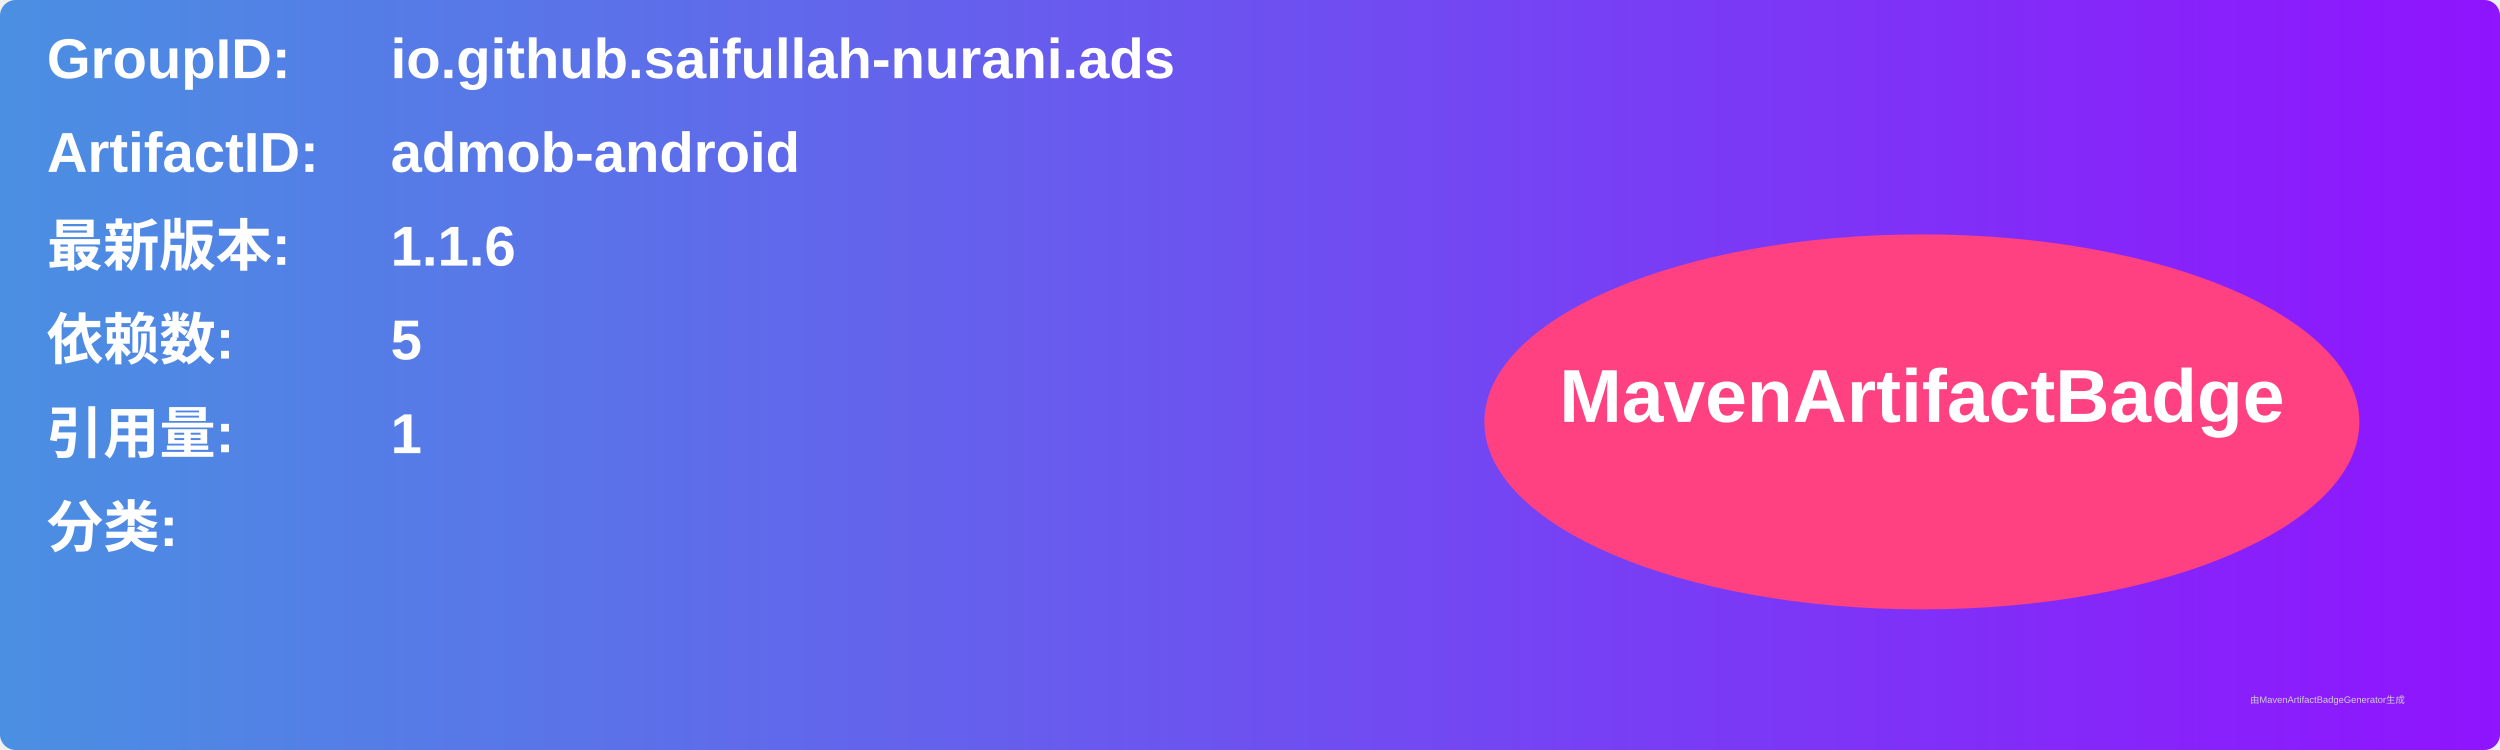
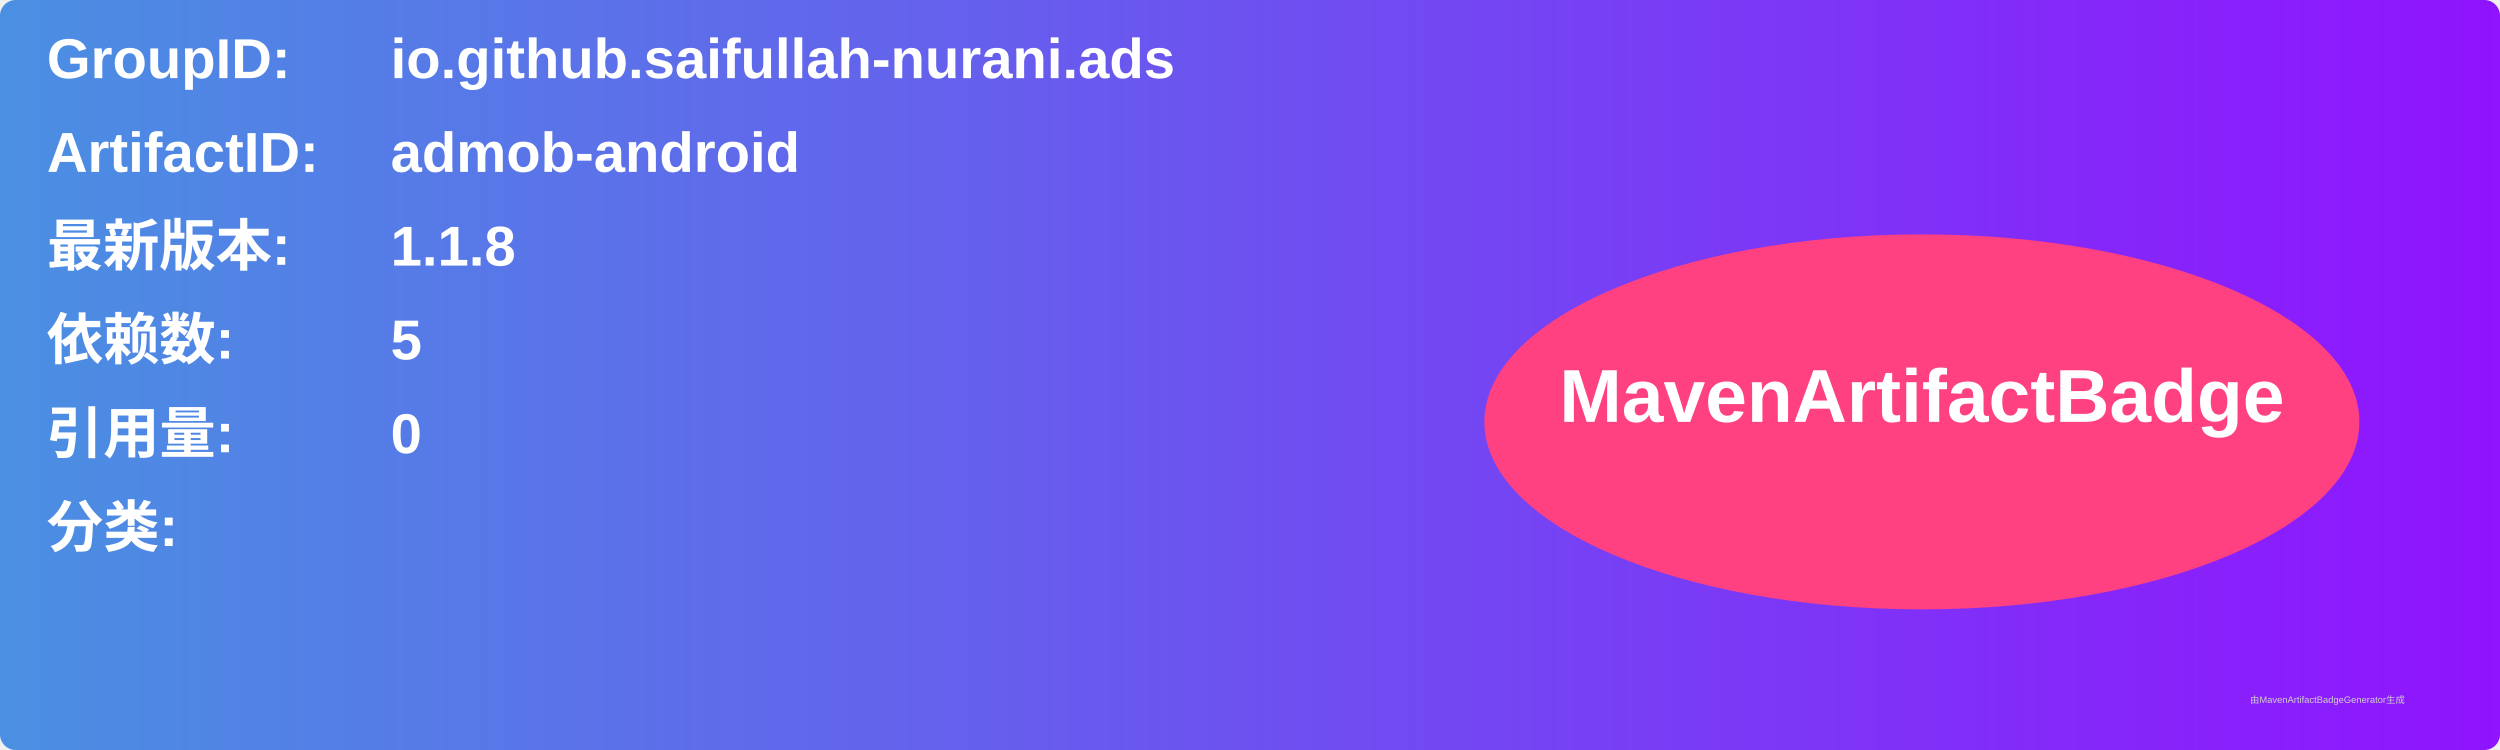
<svg xmlns="http://www.w3.org/2000/svg" width="800" height="240" viewBox="0 0 800 240">
  <linearGradient id="grad" x1="0%" y1="0%" x2="100%" y2="0%">
    <stop offset="0%" stop-color="#4a90e2" />
    <stop offset="100%" stop-color="#9013fe" />
  </linearGradient>
  <rect width="100%" height="100%" rx="5" ry="5" fill="url(#grad)" />
  <g transform="translate(15, 15)">
    <text x="0" y="10" font-family="Arial" font-size="18" fill="white" font-weight="bold" width="260">GroupID:</text>
    <text x="110" y="10" font-family="Arial" font-size="18" fill="white" font-weight="bold" width="460">io.github.saifullah-nurani.ads</text>
    <text x="0" y="40" font-family="Arial" font-size="18" fill="white" font-weight="bold" width="260">ArtifactID:</text>
    <text x="110" y="40" font-family="Arial" font-size="18" fill="white" font-weight="bold" width="460">admob-android</text>
    <text x="0" y="70" font-family="Arial" font-size="18" fill="white" font-weight="bold">最新版本:</text>
    <text x="110" y="70" font-family="Arial" font-size="18" fill="white" font-weight="bold">
-       <tspan font-weight="bold">1.1.6</tspan>
+       <tspan font-weight="bold">1.1.8</tspan>
    </text>
    <text x="0" y="100" font-family="Arial" font-size="18" fill="white" font-weight="bold">依赖数: </text>
    <text x="110" y="100" font-family="Arial" font-size="18" fill="white">
      <tspan font-weight="bold">5</tspan>
    </text>
    <text x="0" y="130" font-family="Arial" font-size="18" fill="white" font-weight="bold">引用量: </text>
    <text x="110" y="130" font-family="Arial" font-size="18" fill="white">
-       <tspan font-weight="bold">1</tspan>
+       <tspan font-weight="bold">0</tspan>
    </text>
    <text x="0" y="160" font-family="Arial" font-size="18" fill="white" font-weight="bold">分类:</text>
    <text x="10" y="190" font-family="Arial" font-size="10" fill="white">
      <tspan font-weight="bold" />
    </text>
    <ellipse cx="600" cy="120" rx="140" ry="60" fill="#ff4081" />
    <text x="600" y="120" text-anchor="middle" font-family="Arial" font-size="24" fill="white" font-weight="bold">MavenArtifactBadge</text>
  </g>
  <text x="720" y="225" font-family="Arial" font-size="3" fill="#d0d0d0">由MavenArtifactBadgeGenerator生成</text>
</svg>
